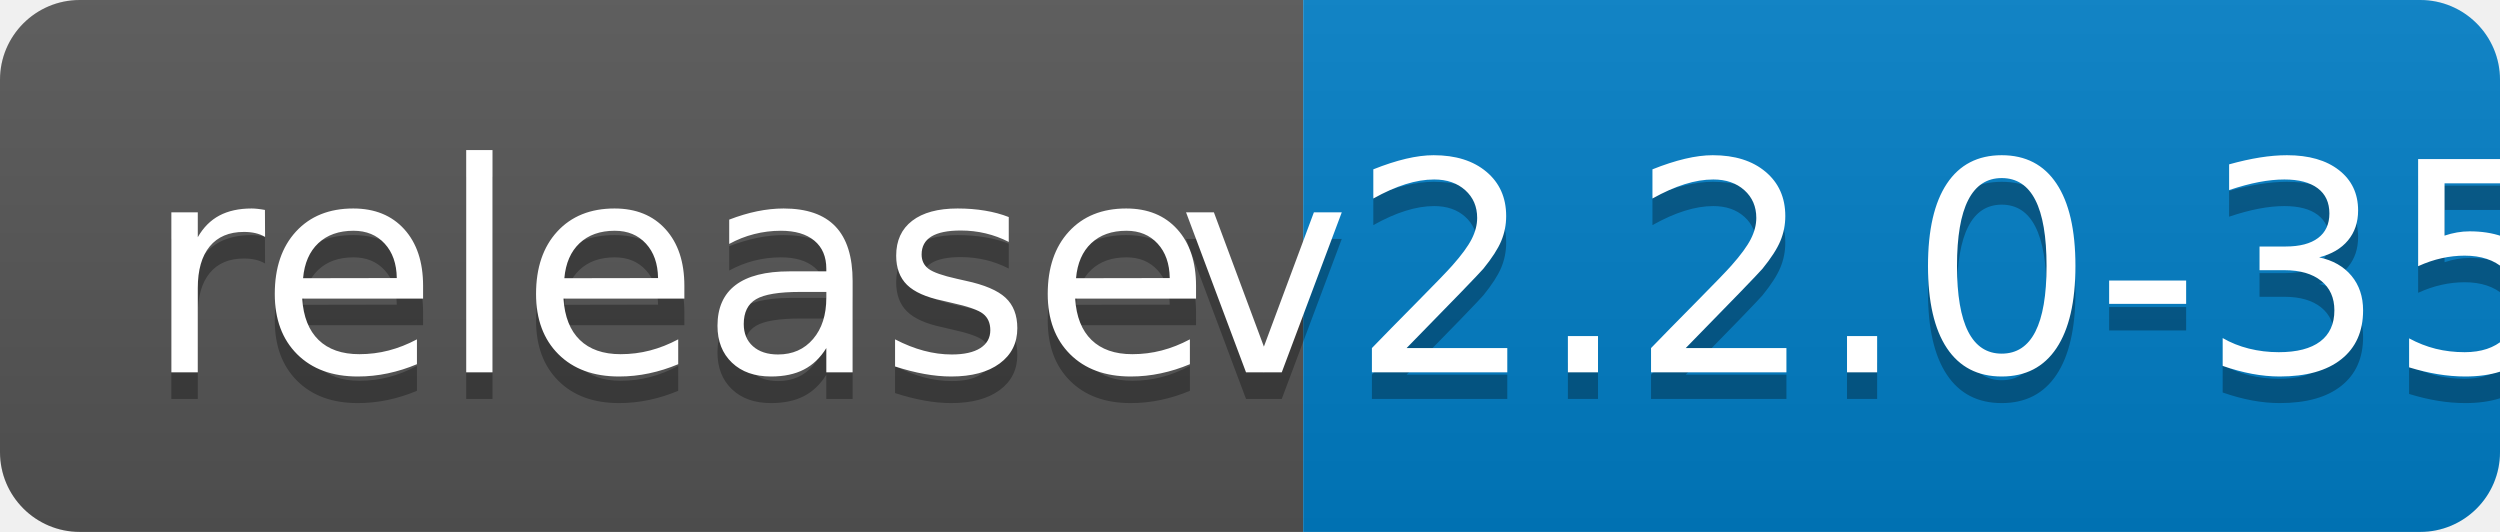
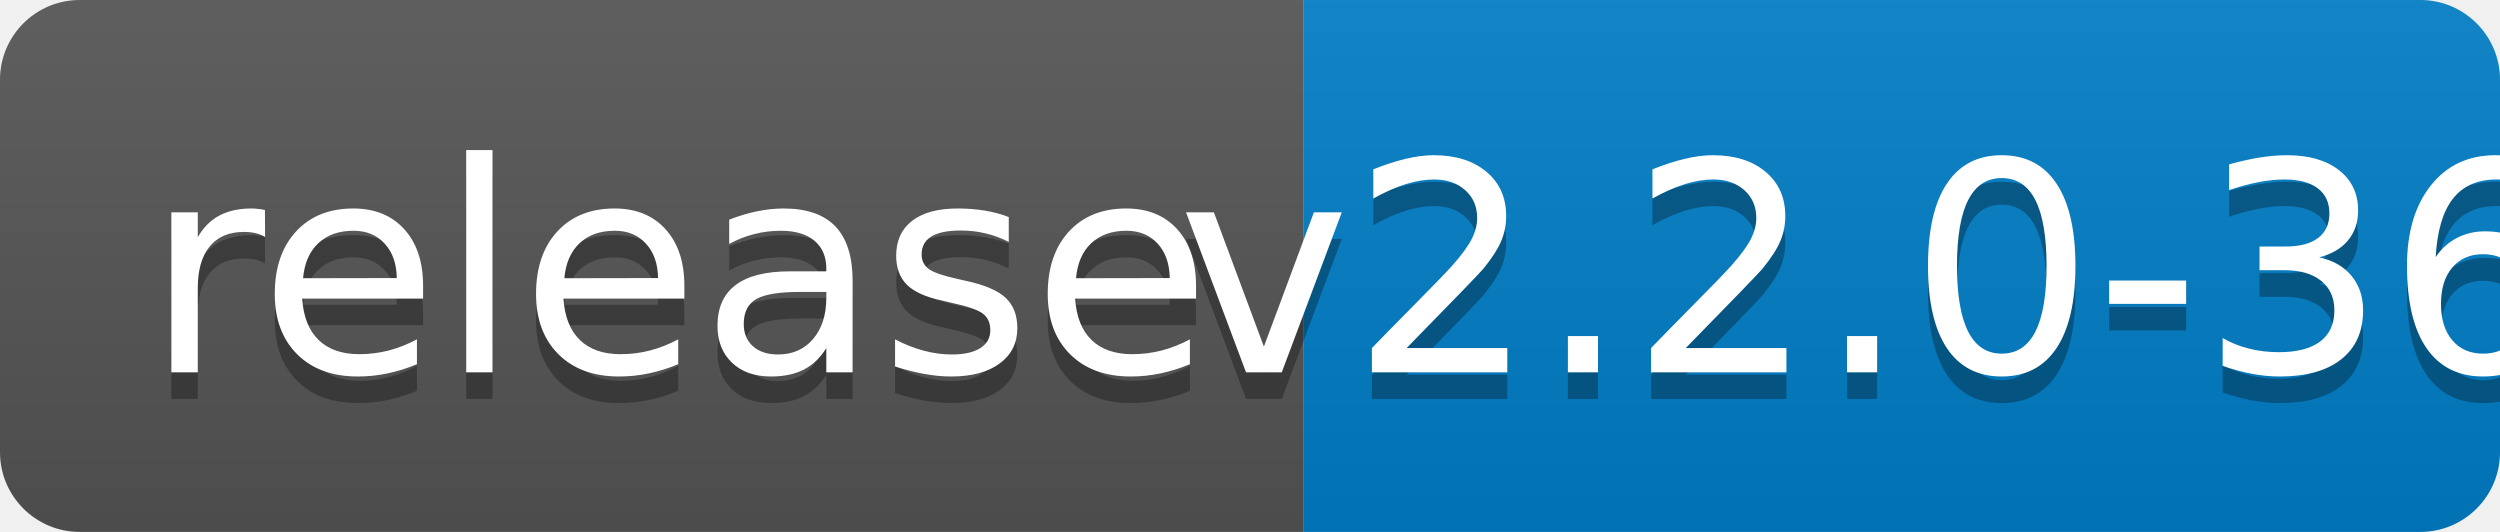
<svg xmlns="http://www.w3.org/2000/svg" width="94" height="20">
  <linearGradient id="b" x2="0" y2="100%">
    <stop offset="0" stop-color="#bbb" stop-opacity=".1" />
    <stop offset="1" stop-opacity=".1" />
  </linearGradient>
  <clipPath id="a">
    <rect width="94" height="20" rx="3" fill="#fff" />
  </clipPath>
  <g clip-path="url(#a)">
    <path fill="#555" d="M0 0h49v20H0z" />
    <path fill="#007ec6" d="M49 0h45v20H49z" />
    <path fill="url(#b)" d="M0 0h94v20H0z" />
  </g>
  <g fill="#fff" text-anchor="middle" font-family="DejaVu Sans,Verdana,Geneva,sans-serif" font-size="110">
    <text x="255" y="150" fill="#010101" fill-opacity=".3" transform="scale(.1)" textLength="390">release</text>
    <text x="255" y="140" transform="scale(.1)" textLength="390">release</text>
-     <text x="705" y="150" fill="#010101" fill-opacity=".3" transform="scale(.1)" textLength="350">v2.2.0-35</text>
-     <text x="705" y="140" transform="scale(.1)" textLength="350">v2.2.0-35</text>
+     <text x="705" y="150" fill="#010101" fill-opacity=".3" transform="scale(.1)" textLength="350">v2.2.0-36</text>
+     <text x="705" y="140" transform="scale(.1)" textLength="350">v2.2.0-36</text>
  </g>
</svg>
